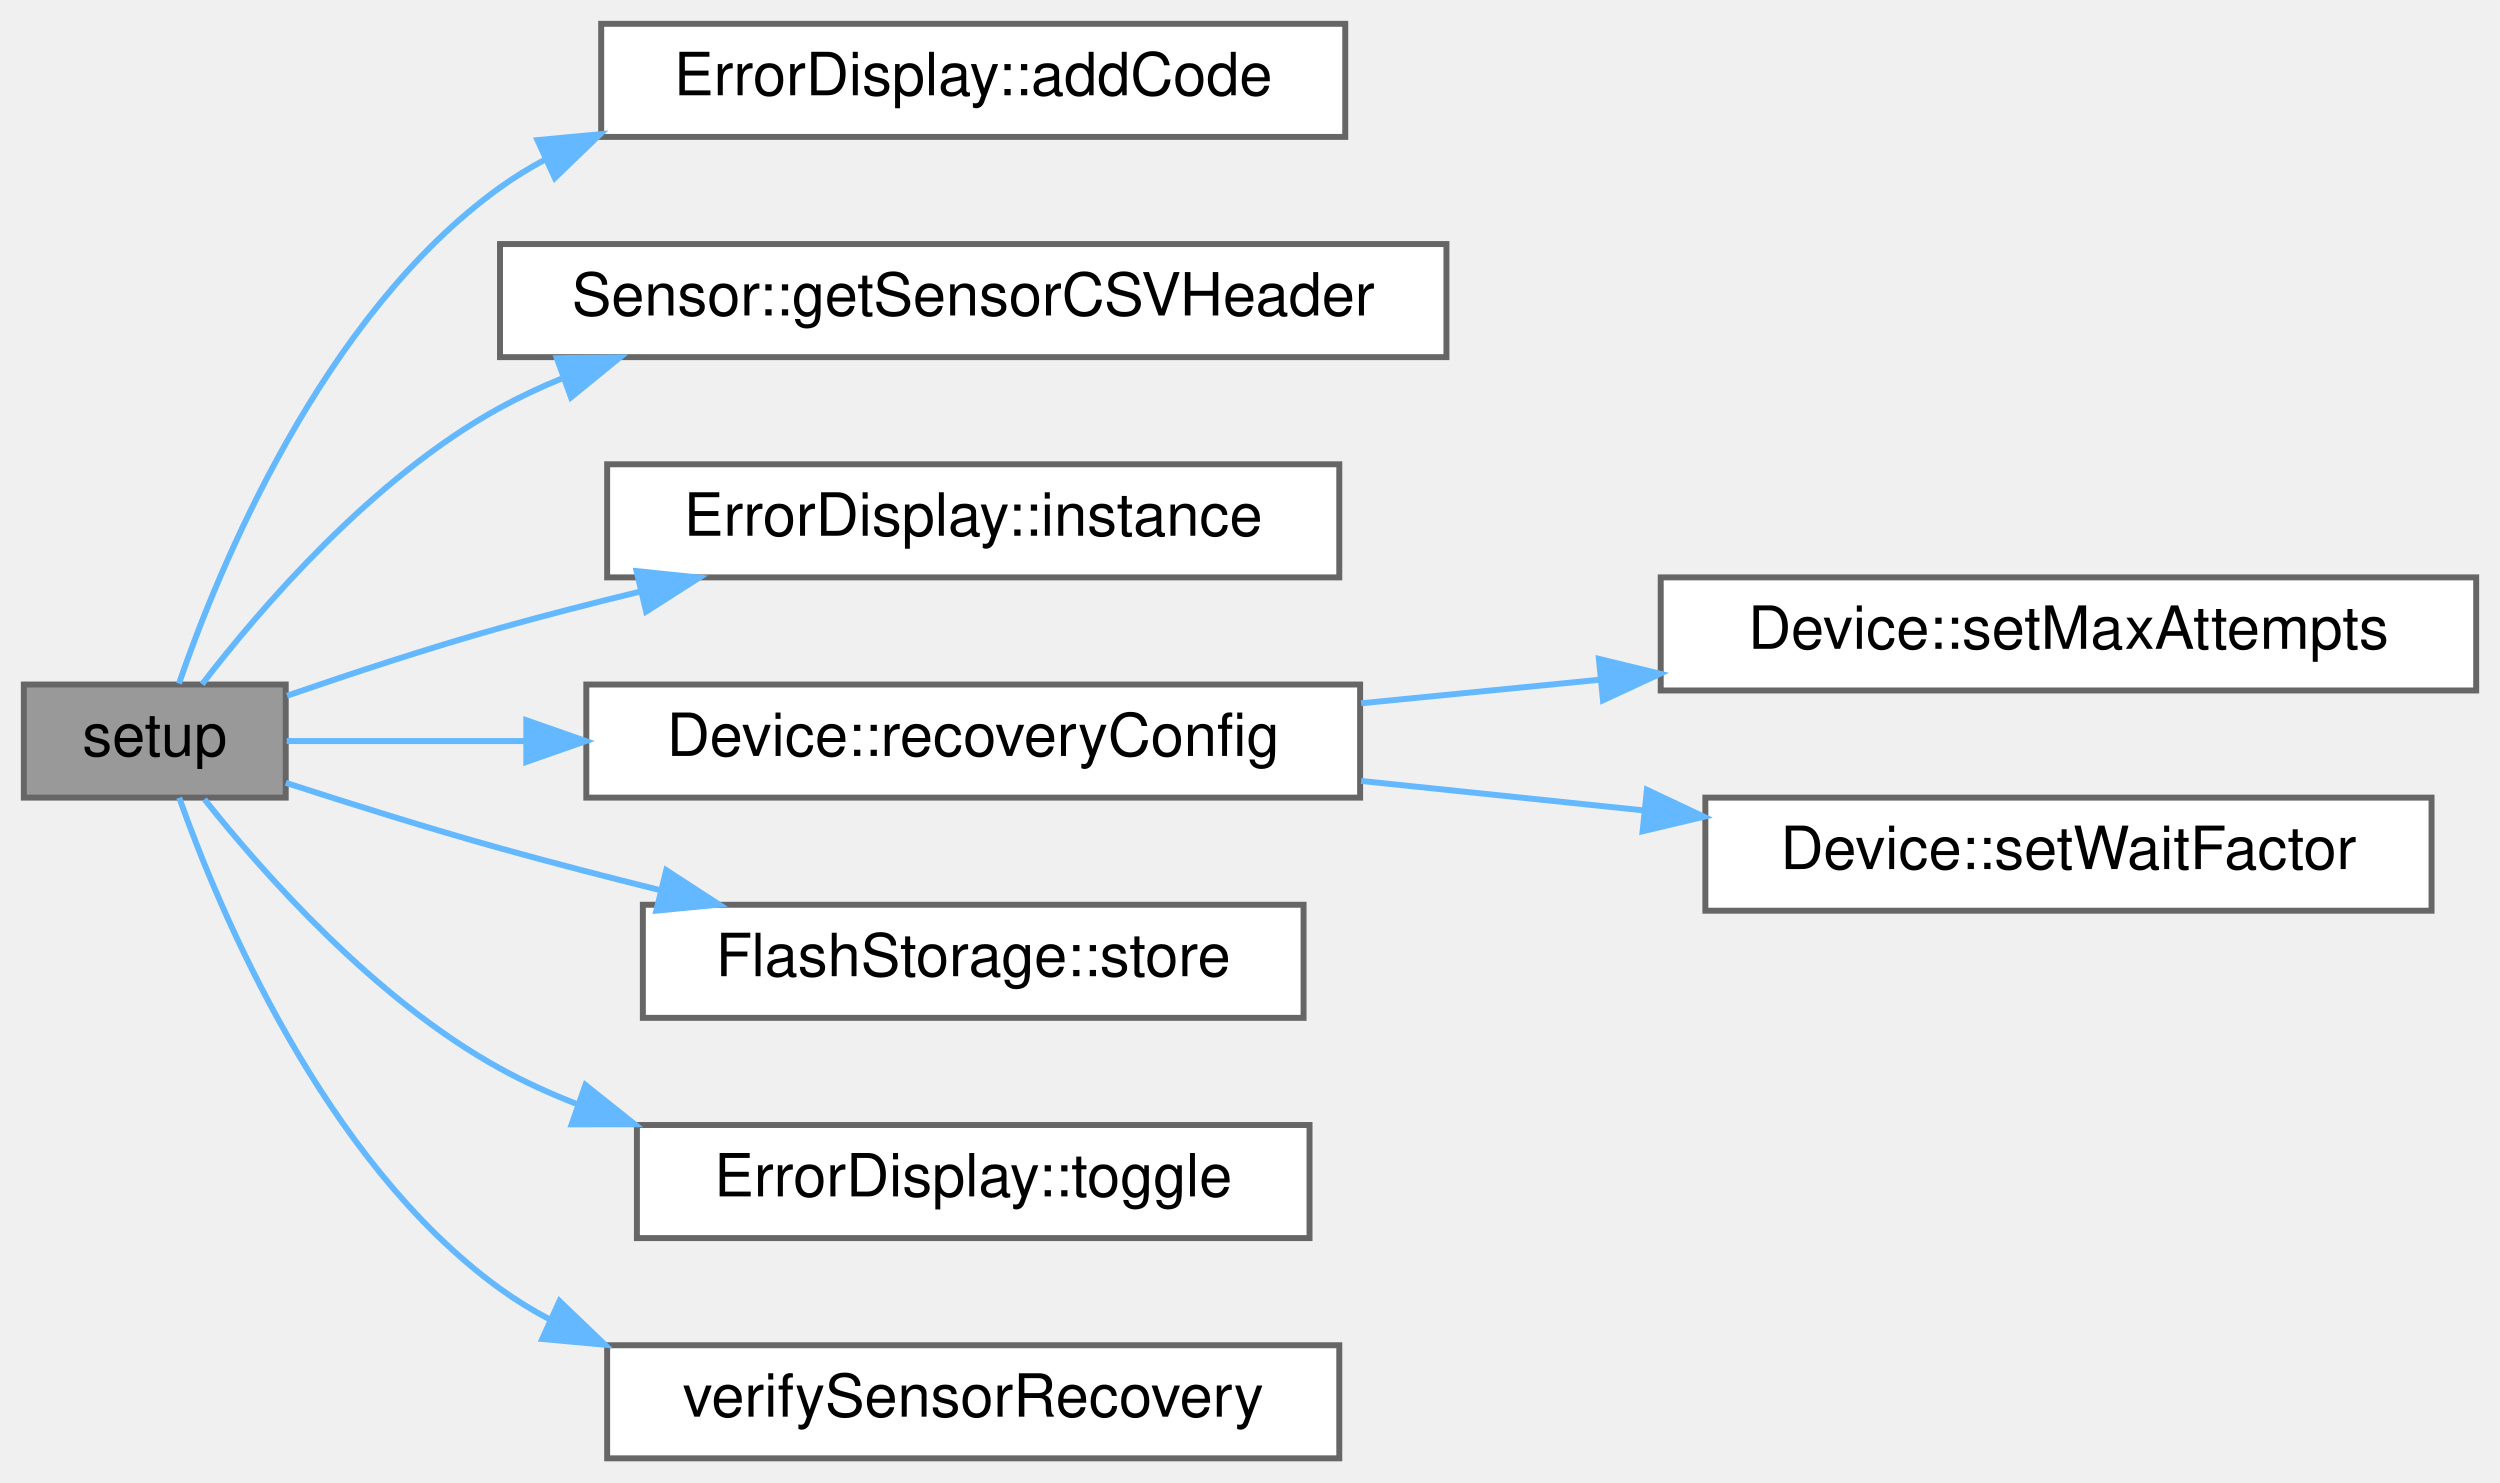
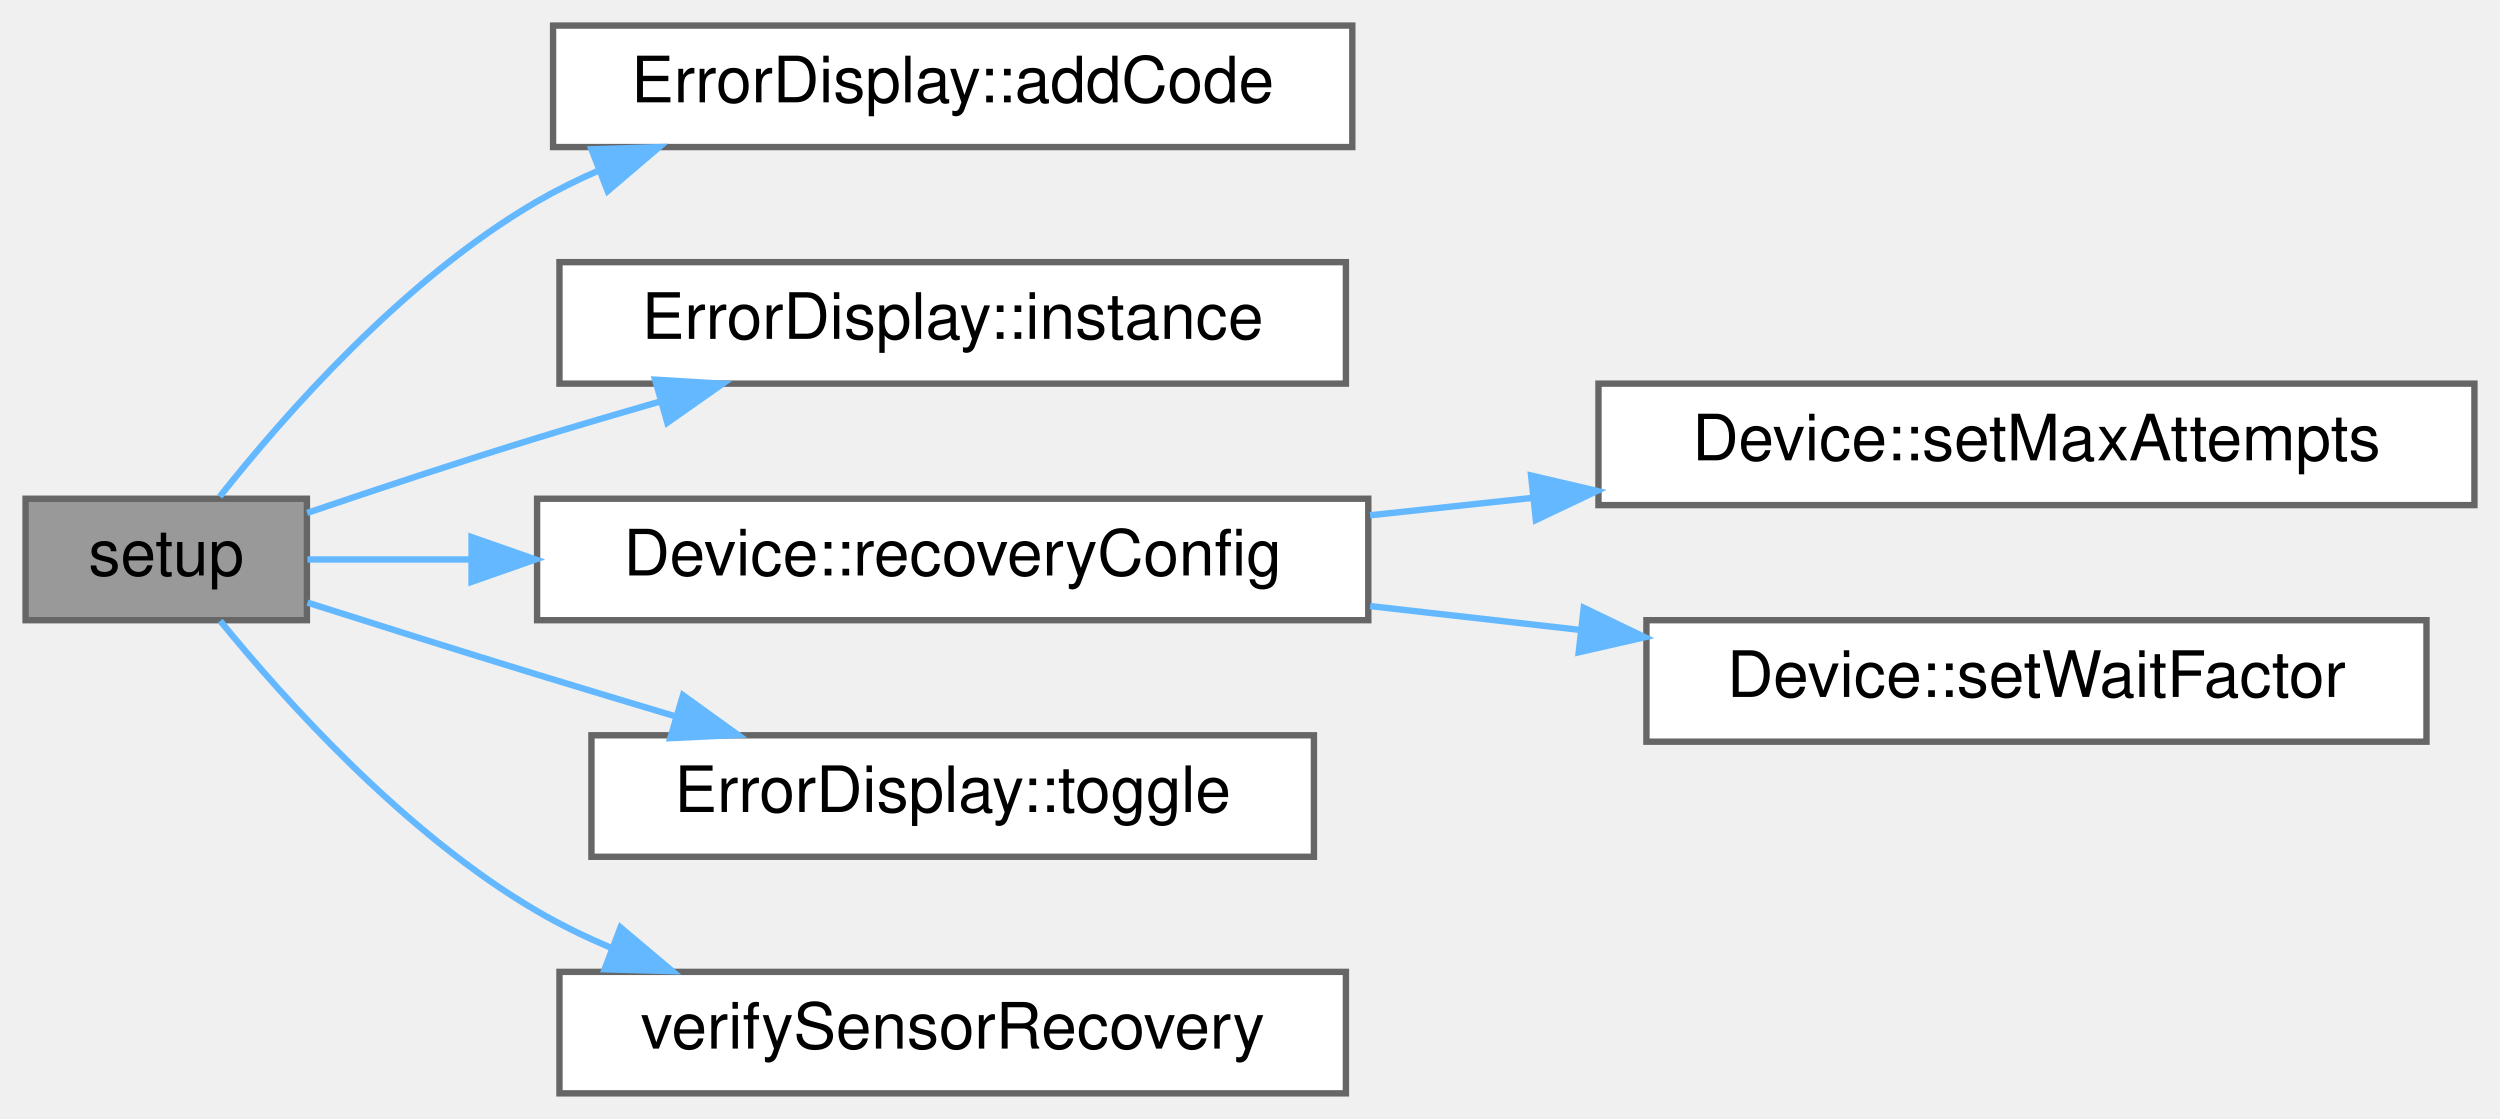
- <svg xmlns="http://www.w3.org/2000/svg" xmlns:xlink="http://www.w3.org/1999/xlink" width="420pt" height="249pt" viewBox="0.00 0.00 420.00 249.00">
-   <g id="graph0" class="graph" transform="scale(1 1) rotate(0) translate(4 245)">
+ <svg xmlns="http://www.w3.org/2000/svg" xmlns:xlink="http://www.w3.org/1999/xlink" width="391pt" height="175pt" viewBox="0.00 0.00 391.00 175.00">
+   <g id="graph0" class="graph" transform="scale(1 1) rotate(0) translate(4 171)">
    <g id="Node000001" class="node">
      <g id="a_Node000001">
        <a xlink:title="Setup for core 0.">
-           <polygon fill="#999999" stroke="#666666" points="44,-130 0,-130 0,-111 44,-111 44,-130" />
-           <text text-anchor="middle" x="22" y="-118" font-family="Helvetica,sans-Serif" font-size="10.00">setup</text>
+           <polygon fill="#999999" stroke="#666666" points="44,-93 0,-93 0,-74 44,-74 44,-93" />
+           <text text-anchor="middle" x="22" y="-81" font-family="Helvetica,sans-Serif" font-size="10.00">setup</text>
        </a>
      </g>
    </g>
    <g id="Node000002" class="node">
      <g id="a_Node000002">
        <a xlink:href="classErrorDisplay.html#a25018c85cd6b4055a5e796153b997d13" target="_top" xlink:title="Sets the error code to the given value if the given error is of a higher priority then the current er...">
-           <polygon fill="white" stroke="#666666" points="222,-241 97,-241 97,-222 222,-222 222,-241" />
-           <text text-anchor="middle" x="159.5" y="-229" font-family="Helvetica,sans-Serif" font-size="10.00">ErrorDisplay::addCode</text>
+           <polygon fill="white" stroke="#666666" points="207.5,-167 82.5,-167 82.5,-148 207.5,-148 207.5,-167" />
+           <text text-anchor="middle" x="145" y="-155" font-family="Helvetica,sans-Serif" font-size="10.00">ErrorDisplay::addCode</text>
        </a>
      </g>
    </g>
    <g id="edge1_Node000001_Node000002" class="edge">
      <g id="a_edge1_Node000001_Node000002">
        <a xlink:title=" ">
-           <path fill="none" stroke="#63b8ff" d="M26.06,-130.15C32.64,-149.27 50.01,-191.95 80,-213.5 82.39,-215.22 84.93,-216.78 87.56,-218.19" />
-           <polygon fill="#63b8ff" stroke="#63b8ff" points="86.29,-221.46 96.84,-222.46 89.21,-215.1 86.29,-221.46" />
+           <path fill="none" stroke="#63b8ff" d="M30.37,-93.33C40.29,-105.87 59.12,-127.39 80,-139.5 83.04,-141.26 86.26,-142.86 89.57,-144.3" />
+           <polygon fill="#63b8ff" stroke="#63b8ff" points="88.51,-147.65 99.1,-147.99 91.04,-141.12 88.51,-147.65" />
        </a>
      </g>
    </g>
    <g id="Node000003" class="node">
      <g id="a_Node000003">
-         <a xlink:href="classSensor.html#a7a1b80d366c585dd9c85992f0ca96d39" target="_top" xlink:title="Get the csv header string associated with this sensor.">
-           <polygon fill="white" stroke="#666666" points="239,-204 80,-204 80,-185 239,-185 239,-204" />
-           <text text-anchor="middle" x="159.5" y="-192" font-family="Helvetica,sans-Serif" font-size="10.00">Sensor::getSensorCSVHeader</text>
+         <a xlink:href="classErrorDisplay.html#a4f9e7e64ffc64711653b539bf3d8d24f" target="_top" xlink:title="Accesses the only instance of ErrorDisplay (Singleton)">
+           <polygon fill="white" stroke="#666666" points="206.5,-130 83.5,-130 83.5,-111 206.5,-111 206.5,-130" />
+           <text text-anchor="middle" x="145" y="-118" font-family="Helvetica,sans-Serif" font-size="10.00">ErrorDisplay::instance</text>
        </a>
      </g>
    </g>
    <g id="edge2_Node000001_Node000003" class="edge">
      <g id="a_edge2_Node000001_Node000003">
        <a xlink:title=" ">
-           <path fill="none" stroke="#63b8ff" d="M29.95,-130.05C39.67,-142.7 58.58,-164.77 80,-176.5 83.32,-178.32 86.82,-179.96 90.42,-181.43" />
-           <polygon fill="#63b8ff" stroke="#63b8ff" points="89.54,-184.83 100.14,-184.95 91.93,-178.25 89.54,-184.83" />
+           <path fill="none" stroke="#63b8ff" d="M44.04,-90.78C54.76,-94.42 68.03,-98.83 80,-102.5 86.15,-104.39 92.67,-106.31 99.09,-108.16" />
+           <polygon fill="#63b8ff" stroke="#63b8ff" points="98.46,-111.62 109.04,-110.99 100.37,-104.89 98.46,-111.62" />
        </a>
      </g>
    </g>
    <g id="Node000004" class="node">
      <g id="a_Node000004">
-         <a xlink:href="classErrorDisplay.html#a4f9e7e64ffc64711653b539bf3d8d24f" target="_top" xlink:title="Accesses the only instance of ErrorDisplay (Singleton)">
-           <polygon fill="white" stroke="#666666" points="221,-167 98,-167 98,-148 221,-148 221,-167" />
-           <text text-anchor="middle" x="159.5" y="-155" font-family="Helvetica,sans-Serif" font-size="10.00">ErrorDisplay::instance</text>
+         <a xlink:href="classDevice.html#af64c14c9b8d2c9001f81c1ce6776a565" target="_top" xlink:title="Set recovery config (used keep default constructor)">
+           <polygon fill="white" stroke="#666666" points="210,-93 80,-93 80,-74 210,-74 210,-93" />
+           <text text-anchor="middle" x="145" y="-81" font-family="Helvetica,sans-Serif" font-size="10.00">Device::recoveryConfig</text>
        </a>
      </g>
    </g>
    <g id="edge3_Node000001_Node000004" class="edge">
      <g id="a_edge3_Node000001_Node000004">
        <a xlink:title=" ">
-           <path fill="none" stroke="#63b8ff" d="M44.23,-128.12C54.89,-131.8 68.05,-136.15 80,-139.5 87.57,-141.62 95.61,-143.69 103.54,-145.61" />
-           <polygon fill="#63b8ff" stroke="#63b8ff" points="102.94,-149.06 113.48,-147.96 104.55,-142.25 102.94,-149.06" />
+           <path fill="none" stroke="#63b8ff" d="M44.08,-83.5C51.49,-83.5 60.29,-83.5 69.56,-83.5" />
+           <polygon fill="#63b8ff" stroke="#63b8ff" points="69.75,-87 79.75,-83.5 69.75,-80 69.75,-87" />
        </a>
      </g>
    </g>
-     <g id="Node000005" class="node">
-       <g id="a_Node000005">
-         <a xlink:href="classDevice.html#af64c14c9b8d2c9001f81c1ce6776a565" target="_top" xlink:title="Set recovery config (used keep default constructor)">
-           <polygon fill="white" stroke="#666666" points="224.5,-130 94.5,-130 94.5,-111 224.5,-111 224.5,-130" />
-           <text text-anchor="middle" x="159.5" y="-118" font-family="Helvetica,sans-Serif" font-size="10.00">Device::recoveryConfig</text>
+     <g id="Node000007" class="node">
+       <g id="a_Node000007">
+         <a xlink:href="classErrorDisplay.html#a493bde338b369414abffe90e0d49e93b" target="_top" xlink:title="Toggles the level of the error display.">
+           <polygon fill="white" stroke="#666666" points="201.5,-56 88.5,-56 88.5,-37 201.5,-37 201.5,-56" />
+           <text text-anchor="middle" x="145" y="-44" font-family="Helvetica,sans-Serif" font-size="10.00">ErrorDisplay::toggle</text>
        </a>
      </g>
    </g>
-     <g id="edge4_Node000001_Node000005" class="edge">
-       <g id="a_edge4_Node000001_Node000005">
+     <g id="edge6_Node000001_Node000007" class="edge">
+       <g id="a_edge6_Node000001_Node000007">
        <a xlink:title=" ">
-           <path fill="none" stroke="#63b8ff" d="M44.17,-120.5C55.24,-120.5 69.52,-120.5 84.22,-120.5" />
-           <polygon fill="#63b8ff" stroke="#63b8ff" points="84.42,-124 94.42,-120.5 84.42,-117 84.42,-124" />
+           <path fill="none" stroke="#63b8ff" d="M44.09,-76.75C54.82,-73.33 68.09,-69.15 80,-65.5 87.01,-63.35 94.46,-61.11 101.71,-58.94" />
+           <polygon fill="#63b8ff" stroke="#63b8ff" points="102.82,-62.26 111.41,-56.06 100.83,-55.55 102.82,-62.26" />
        </a>
      </g>
    </g>
    <g id="Node000008" class="node">
      <g id="a_Node000008">
-         <a xlink:href="classFlashStorage.html#a4890571487bb855dd72c050dc37a73f1" target="_top" xlink:title="Stores a string in flash memory, appending a newline at the end.">
-           <polygon fill="white" stroke="#666666" points="215,-93 104,-93 104,-74 215,-74 215,-93" />
-           <text text-anchor="middle" x="159.5" y="-81" font-family="Helvetica,sans-Serif" font-size="10.00">FlashStorage::store</text>
+         <a xlink:href="main_8cpp.html#aa425d367210d5186b9622823077556fb" target="_top" xlink:title="Uses Device abstraction to verify sensors Incompatible with initial header generation.">
+           <polygon fill="white" stroke="#666666" points="206.5,-19 83.5,-19 83.5,0 206.5,0 206.5,-19" />
+           <text text-anchor="middle" x="145" y="-7" font-family="Helvetica,sans-Serif" font-size="10.00">verifySensorRecovery</text>
        </a>
      </g>
    </g>
    <g id="edge7_Node000001_Node000008" class="edge">
      <g id="a_edge7_Node000001_Node000008">
        <a xlink:title=" ">
-           <path fill="none" stroke="#63b8ff" d="M44.01,-113.49C54.73,-110.01 68,-105.84 80,-102.5 88.64,-100.09 97.86,-97.7 106.83,-95.47" />
-           <polygon fill="#63b8ff" stroke="#63b8ff" points="107.93,-98.81 116.81,-93.03 106.26,-92.01 107.93,-98.81" />
+           <path fill="none" stroke="#63b8ff" d="M30.44,-73.9C40.43,-61.63 59.33,-40.56 80,-28.5 83.66,-26.36 87.58,-24.45 91.61,-22.74" />
+           <polygon fill="#63b8ff" stroke="#63b8ff" points="93.05,-25.94 101.15,-19.11 90.56,-19.4 93.05,-25.94" />
        </a>
      </g>
    </g>
-     <g id="Node000009" class="node">
-       <g id="a_Node000009">
-         <a xlink:href="classErrorDisplay.html#a493bde338b369414abffe90e0d49e93b" target="_top" xlink:title="Toggles the level of the error display.">
-           <polygon fill="white" stroke="#666666" points="216,-56 103,-56 103,-37 216,-37 216,-56" />
-           <text text-anchor="middle" x="159.5" y="-44" font-family="Helvetica,sans-Serif" font-size="10.00">ErrorDisplay::toggle</text>
+     <g id="Node000005" class="node">
+       <g id="a_Node000005">
+         <a xlink:href="classDevice.html#a55cbddb95f3d79876d10e8d5bc85ba5d" target="_top" xlink:title="Set max_attempts.">
+           <polygon fill="white" stroke="#666666" points="383,-111 246,-111 246,-92 383,-92 383,-111" />
+           <text text-anchor="middle" x="314.5" y="-99" font-family="Helvetica,sans-Serif" font-size="10.00">Device::setMaxAttempts</text>
        </a>
      </g>
    </g>
-     <g id="edge8_Node000001_Node000009" class="edge">
-       <g id="a_edge8_Node000001_Node000009">
+     <g id="edge4_Node000004_Node000005" class="edge">
+       <g id="a_edge4_Node000004_Node000005">
        <a xlink:title=" ">
-           <path fill="none" stroke="#63b8ff" d="M30.34,-110.73C40.23,-98.29 59.03,-77.02 80,-65.5 84.16,-63.21 88.59,-61.2 93.15,-59.43" />
-           <polygon fill="#63b8ff" stroke="#63b8ff" points="94.35,-62.72 102.64,-56.12 92.04,-56.11 94.35,-62.72" />
-         </a>
-       </g>
-     </g>
-     <g id="Node000010" class="node">
-       <g id="a_Node000010">
-         <a xlink:href="main_8cpp.html#aa425d367210d5186b9622823077556fb" target="_top" xlink:title="Uses Device abstraction to verify sensors Incompatible with initial header generation.">
-           <polygon fill="white" stroke="#666666" points="221,-19 98,-19 98,0 221,0 221,-19" />
-           <text text-anchor="middle" x="159.5" y="-7" font-family="Helvetica,sans-Serif" font-size="10.00">verifySensorRecovery</text>
-         </a>
-       </g>
-     </g>
-     <g id="edge9_Node000001_Node000010" class="edge">
-       <g id="a_edge9_Node000001_Node000010">
-         <a xlink:title=" ">
-           <path fill="none" stroke="#63b8ff" d="M26.11,-110.98C32.79,-92.12 50.33,-49.99 80,-28.5 82.67,-26.57 85.51,-24.83 88.47,-23.27" />
-           <polygon fill="#63b8ff" stroke="#63b8ff" points="89.99,-26.42 97.64,-19.08 87.09,-20.05 89.99,-26.42" />
+           <path fill="none" stroke="#63b8ff" d="M210.28,-90.41C218.64,-91.31 227.26,-92.23 235.81,-93.15" />
+           <polygon fill="#63b8ff" stroke="#63b8ff" points="235.46,-96.63 245.78,-94.22 236.21,-89.67 235.46,-96.63" />
        </a>
      </g>
    </g>
    <g id="Node000006" class="node">
      <g id="a_Node000006">
-         <a xlink:href="classDevice.html#a55cbddb95f3d79876d10e8d5bc85ba5d" target="_top" xlink:title="Set max_attempts.">
-           <polygon fill="white" stroke="#666666" points="412,-148 275,-148 275,-129 412,-129 412,-148" />
-           <text text-anchor="middle" x="343.5" y="-136" font-family="Helvetica,sans-Serif" font-size="10.00">Device::setMaxAttempts</text>
+         <a xlink:href="classDevice.html#ae71d2f19c89f1ebfcd756c030458f3b5" target="_top" xlink:title="Set wait_factor.">
+           <polygon fill="white" stroke="#666666" points="375.5,-74 253.5,-74 253.5,-55 375.5,-55 375.5,-74" />
+           <text text-anchor="middle" x="314.5" y="-62" font-family="Helvetica,sans-Serif" font-size="10.00">Device::setWaitFactor</text>
        </a>
      </g>
    </g>
-     <g id="edge5_Node000005_Node000006" class="edge">
-       <g id="a_edge5_Node000005_Node000006">
+     <g id="edge5_Node000004_Node000006" class="edge">
+       <g id="a_edge5_Node000004_Node000006">
        <a xlink:title=" ">
-           <path fill="none" stroke="#63b8ff" d="M224.67,-126.85C237.63,-128.13 251.4,-129.49 264.77,-130.81" />
-           <polygon fill="#63b8ff" stroke="#63b8ff" points="264.61,-134.31 274.9,-131.81 265.3,-127.35 264.61,-134.31" />
-         </a>
-       </g>
-     </g>
-     <g id="Node000007" class="node">
-       <g id="a_Node000007">
-         <a xlink:href="classDevice.html#ae71d2f19c89f1ebfcd756c030458f3b5" target="_top" xlink:title="Set wait_factor.">
-           <polygon fill="white" stroke="#666666" points="404.5,-111 282.5,-111 282.5,-92 404.5,-92 404.5,-111" />
-           <text text-anchor="middle" x="343.5" y="-99" font-family="Helvetica,sans-Serif" font-size="10.00">Device::setWaitFactor</text>
-         </a>
-       </g>
-     </g>
-     <g id="edge6_Node000005_Node000007" class="edge">
-       <g id="a_edge6_Node000005_Node000007">
-         <a xlink:title=" ">
-           <path fill="none" stroke="#63b8ff" d="M224.67,-113.8C240.03,-112.2 256.51,-110.48 272.14,-108.85" />
-           <polygon fill="#63b8ff" stroke="#63b8ff" points="272.68,-112.31 282.26,-107.79 271.96,-105.35 272.68,-112.31" />
+           <path fill="none" stroke="#63b8ff" d="M210.28,-76.21C221.09,-74.98 232.35,-73.7 243.3,-72.46" />
+           <polygon fill="#63b8ff" stroke="#63b8ff" points="243.7,-75.94 253.24,-71.34 242.91,-68.98 243.7,-75.94" />
        </a>
      </g>
    </g>
  </g>
</svg>
